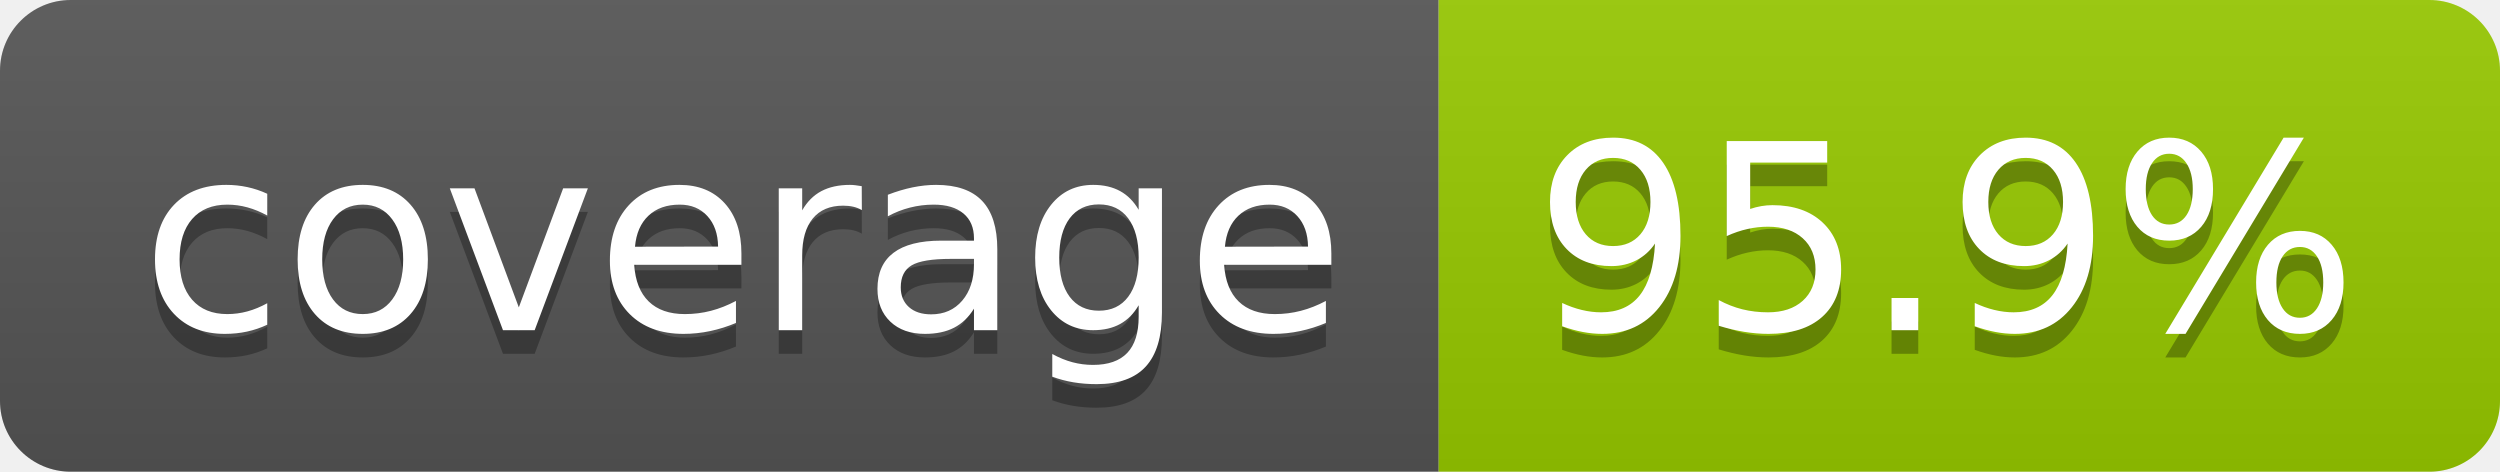
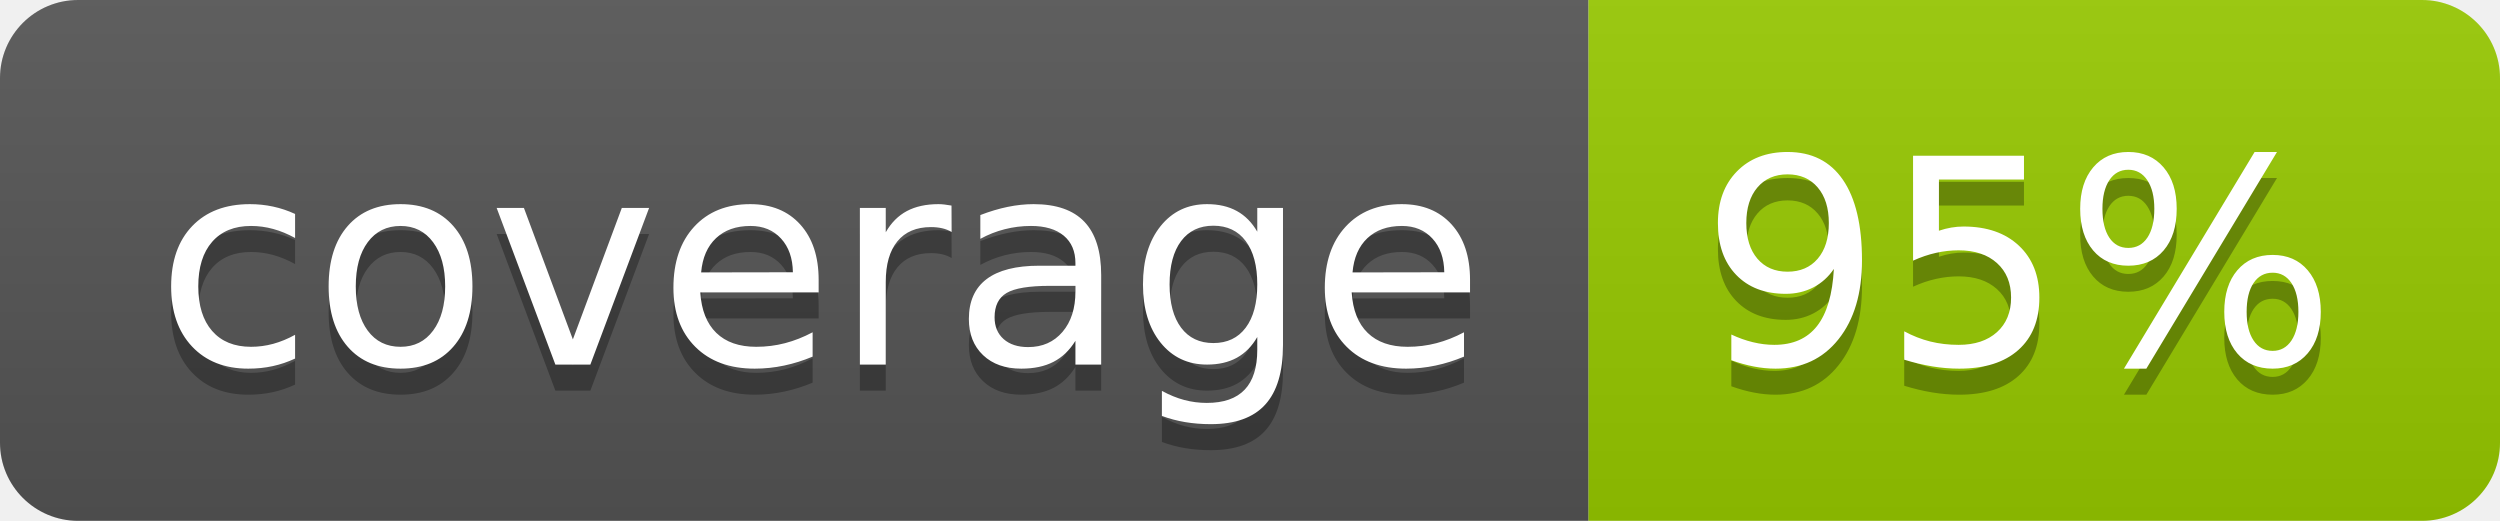
- <svg xmlns="http://www.w3.org/2000/svg" width="106" height="20" role="img" aria-label="coverage: 95.9%">
+ <svg xmlns="http://www.w3.org/2000/svg" width="96" height="20" role="img" aria-label="coverage: 95%">
  <linearGradient id="s" x2="0" y2="100%">
    <stop offset="0" stop-color="#bbb" stop-opacity=".1" />
    <stop offset="1" stop-opacity=".1" />
  </linearGradient>
  <clipPath id="r">
-     <rect width="106" height="20" rx="3" fill="#fff" />
+     <rect width="96" height="20" rx="3" fill="#fff" />
  </clipPath>
  <g clip-path="url(#r)">
    <rect width="61" height="20" fill="#555" />
-     <rect x="61" width="45" height="20" fill="#97ca00" />
-     <rect width="106" height="20" fill="url(#s)" />
+     <rect x="61" width="35" height="20" fill="#97ca00" />
+     <rect width="96" height="20" fill="url(#s)" />
  </g>
  <g fill="#fff" text-anchor="middle" font-family="Verdana,Geneva,DejaVu Sans,sans-serif" text-rendering="geometricPrecision" font-size="110">
    <text aria-hidden="true" x="315" y="150" fill="#010101" fill-opacity=".3" transform="scale(.1)" textLength="510">coverage</text>
    <text x="315" y="140" transform="scale(.1)" fill="#fff" textLength="510">coverage</text>
-     <text aria-hidden="true" x="825" y="150" fill="#010101" fill-opacity=".3" transform="scale(.1)" textLength="350">95.9%</text>
-     <text x="825" y="140" transform="scale(.1)" fill="#fff" textLength="350">95.9%</text>
+     <text aria-hidden="true" x="775" y="150" fill="#010101" fill-opacity=".3" transform="scale(.1)" textLength="245">95%</text>
+     <text x="775" y="140" transform="scale(.1)" fill="#fff" textLength="245">95%</text>
  </g>
</svg>
